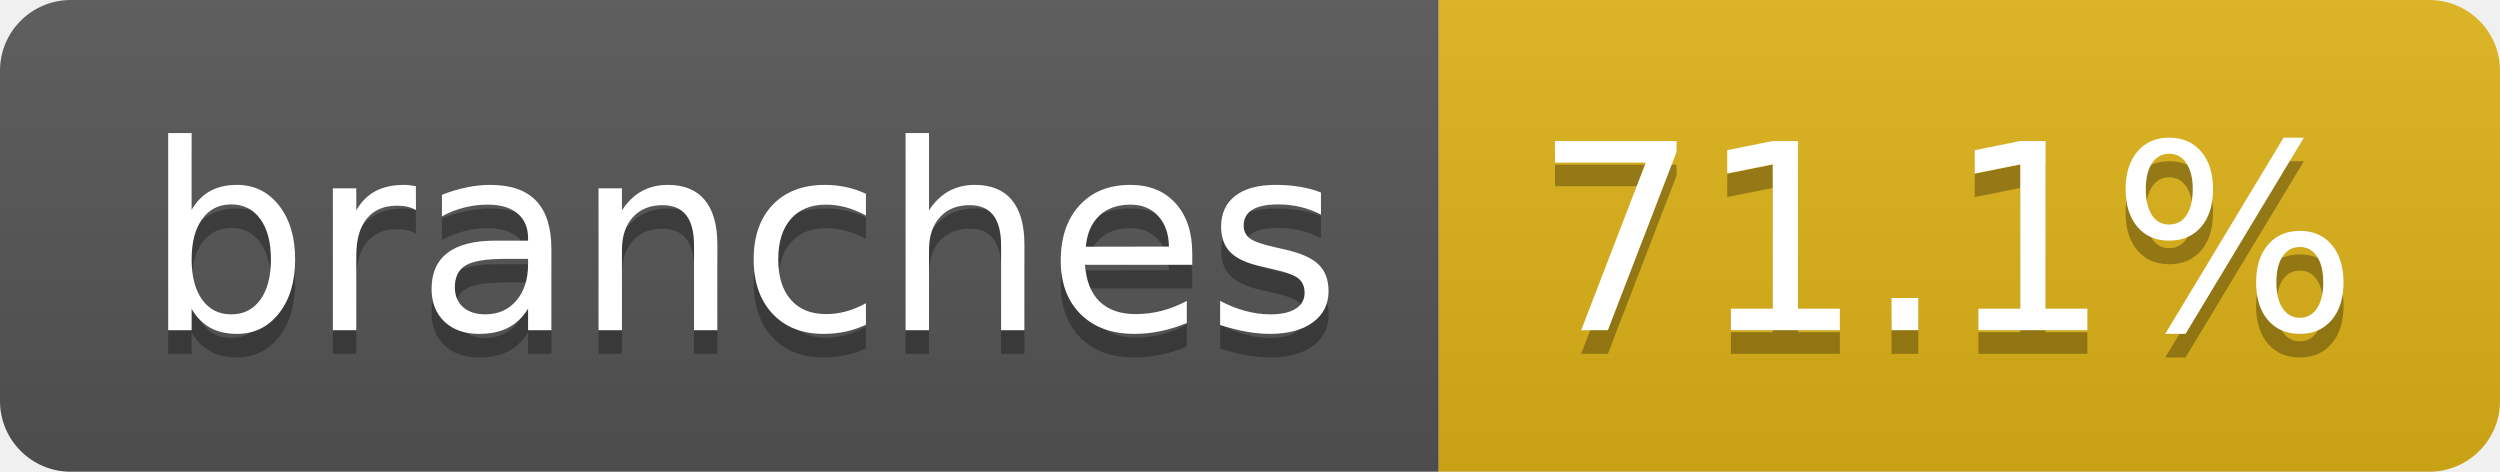
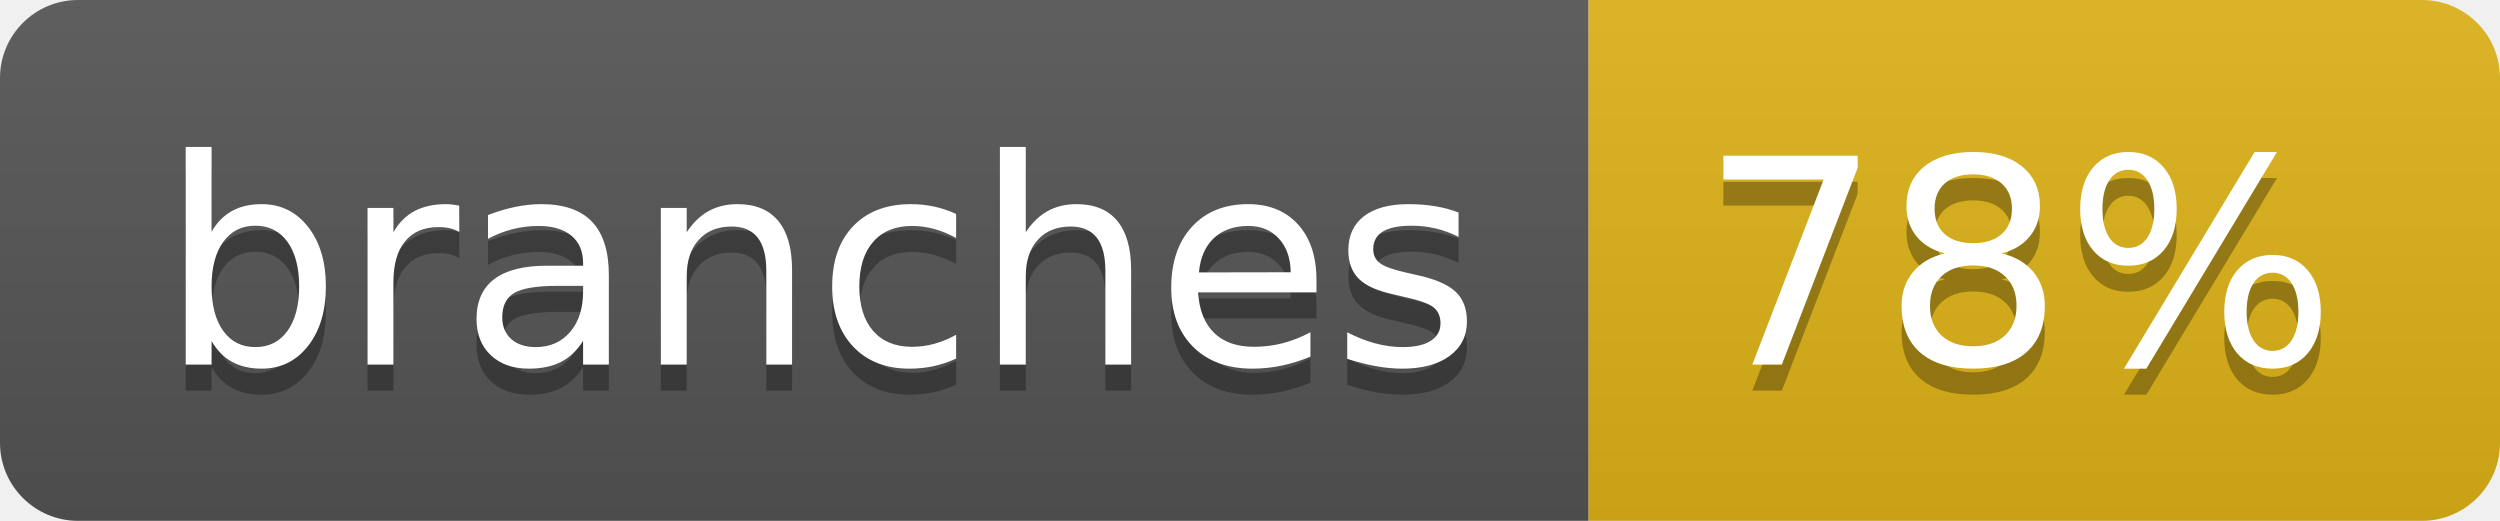
- <svg xmlns="http://www.w3.org/2000/svg" width="106" height="20" role="img" aria-label="branches: 71.1%">
+ <svg xmlns="http://www.w3.org/2000/svg" width="96" height="20" role="img" aria-label="branches: 78%">
  <linearGradient id="s" x2="0" y2="100%">
    <stop offset="0" stop-color="#bbb" stop-opacity=".1" />
    <stop offset="1" stop-opacity=".1" />
  </linearGradient>
  <clipPath id="r">
-     <rect width="106" height="20" rx="3" fill="#fff" />
+     <rect width="96" height="20" rx="3" fill="#fff" />
  </clipPath>
  <g clip-path="url(#r)">
    <rect width="61" height="20" fill="#555" />
-     <rect x="61" width="45" height="20" fill="#dfb317" />
-     <rect width="106" height="20" fill="url(#s)" />
+     <rect x="61" width="35" height="20" fill="#dfb317" />
+     <rect width="96" height="20" fill="url(#s)" />
  </g>
  <g fill="#fff" text-anchor="middle" font-family="Verdana,Geneva,DejaVu Sans,sans-serif" text-rendering="geometricPrecision" font-size="110">
    <text aria-hidden="true" x="315" y="150" fill="#010101" fill-opacity=".3" transform="scale(.1)" textLength="507">branches</text>
    <text x="315" y="140" transform="scale(.1)" fill="#fff" textLength="507">branches</text>
-     <text aria-hidden="true" x="825" y="150" fill="#010101" fill-opacity=".3" transform="scale(.1)" textLength="350">71.1%</text>
-     <text x="825" y="140" transform="scale(.1)" fill="#fff" textLength="350">71.1%</text>
+     <text aria-hidden="true" x="775" y="150" fill="#010101" fill-opacity=".3" transform="scale(.1)" textLength="245">78%</text>
+     <text x="775" y="140" transform="scale(.1)" fill="#fff" textLength="245">78%</text>
  </g>
</svg>
